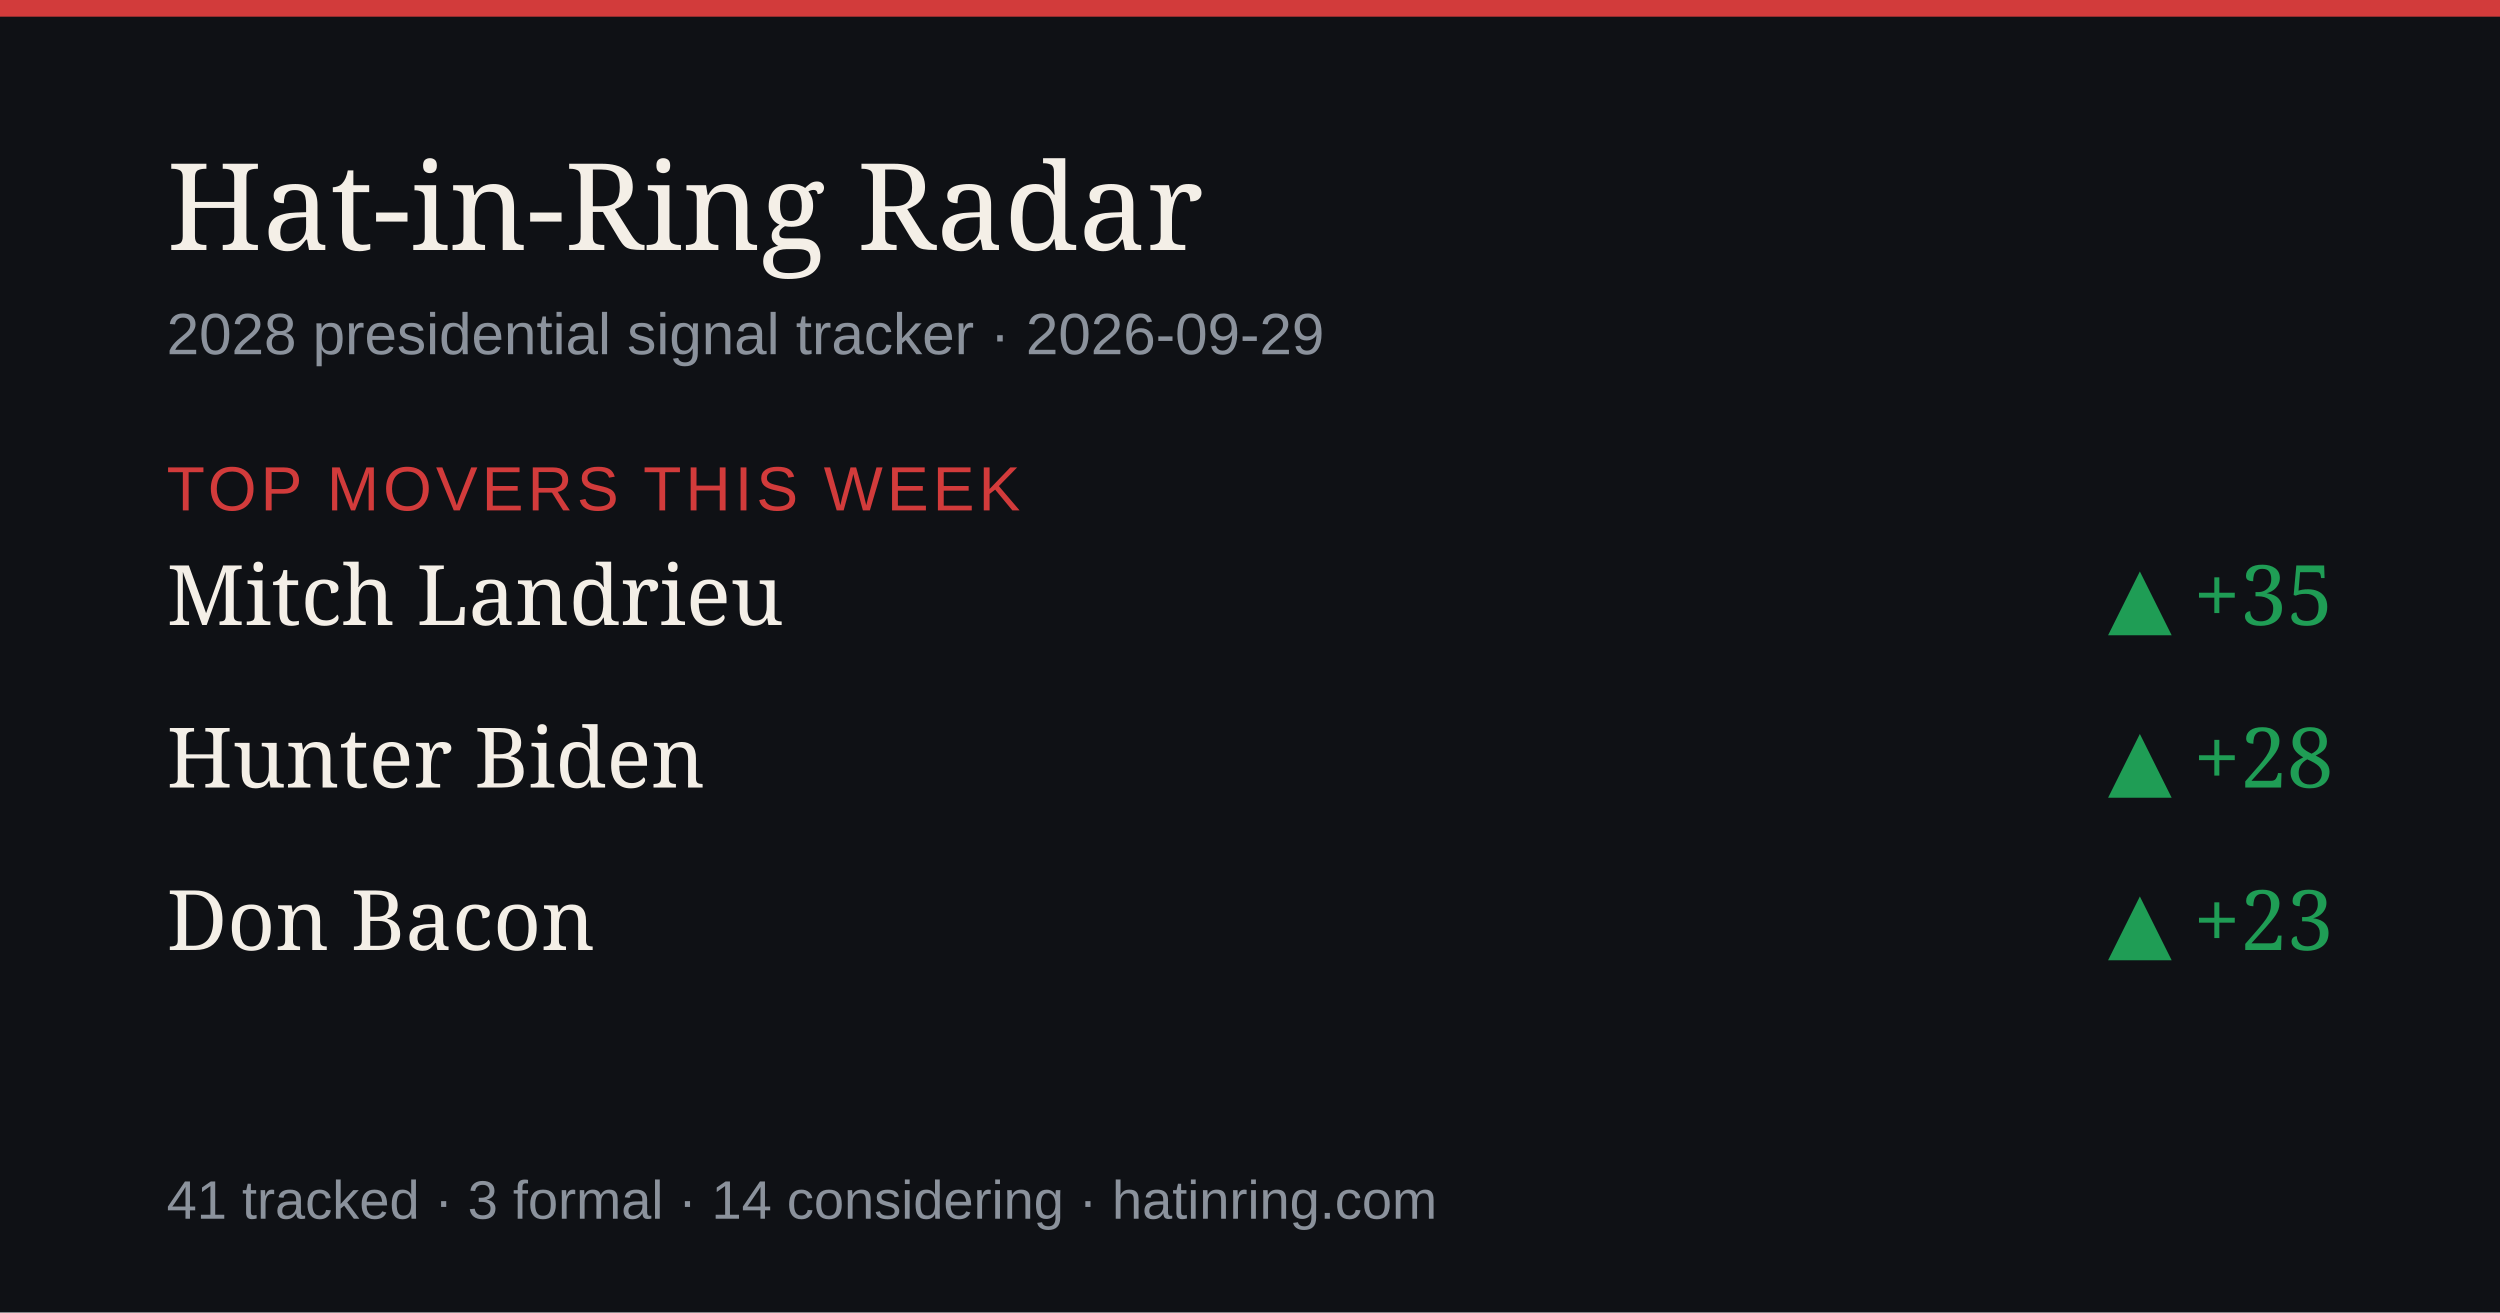
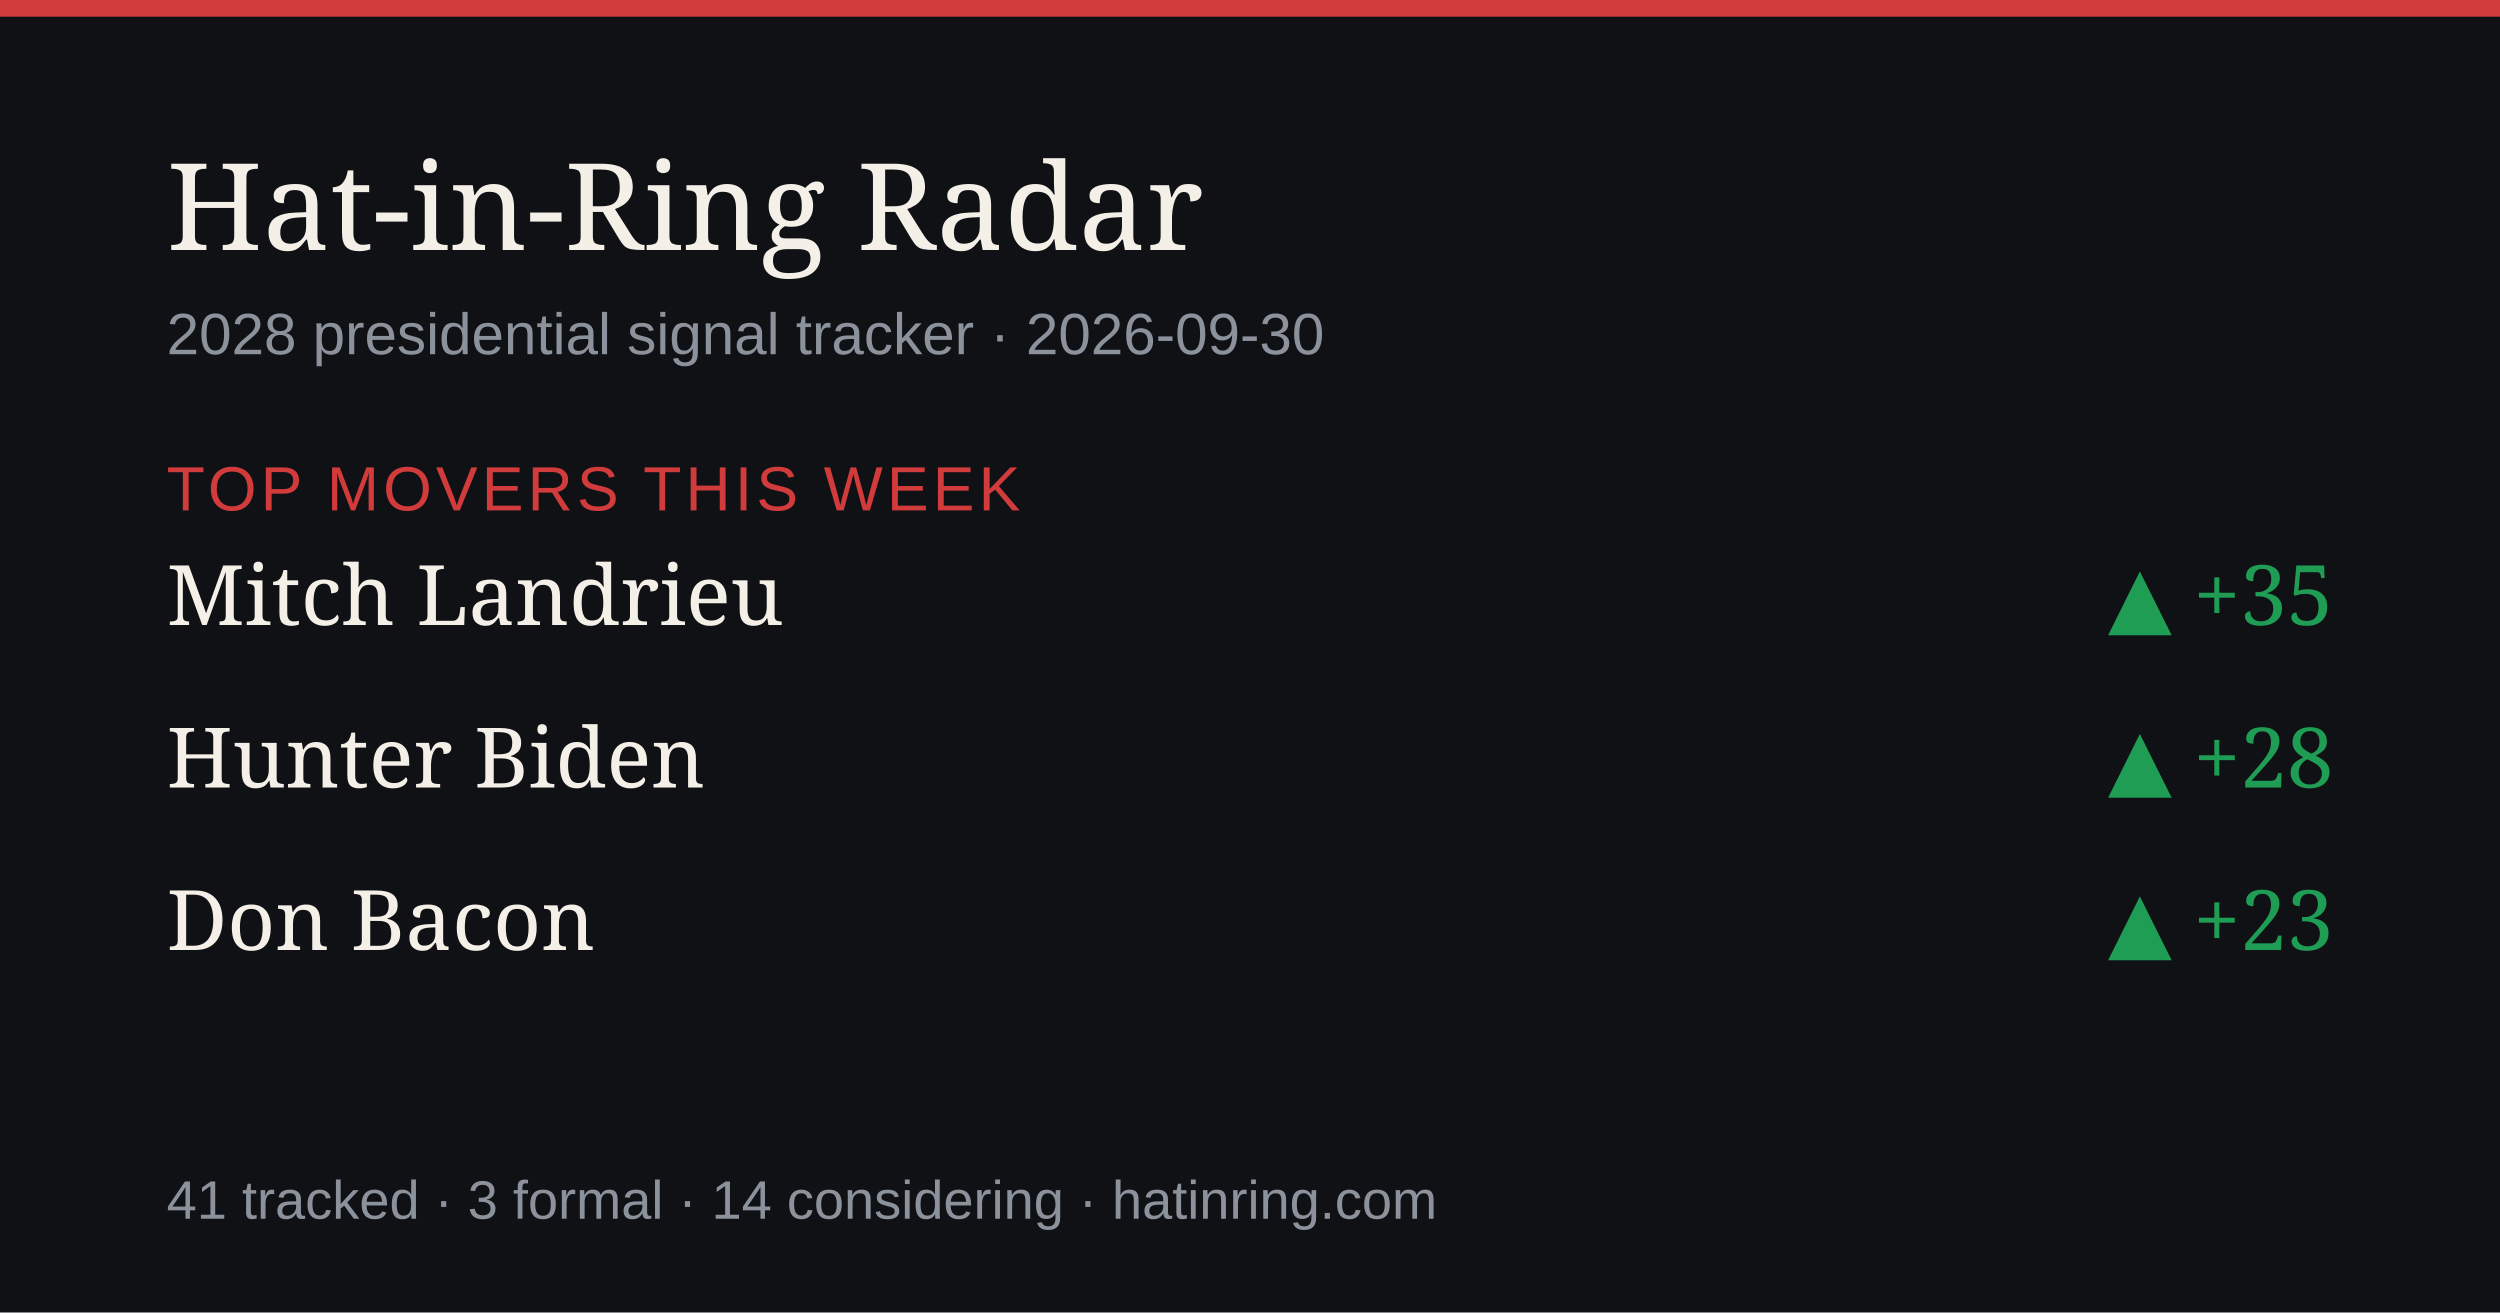
<svg xmlns="http://www.w3.org/2000/svg" width="1200" height="630" viewBox="0 0 1200 630" role="img" aria-label="Hat-in-Ring Radar daily briefing">
  <rect width="1200" height="630" fill="#0f1115" />
  <rect width="1200" height="8" fill="#d23b3b" />
  <text x="80" y="120" font-size="58" fill="#f4efe7" font-family="Georgia,serif">Hat-in-Ring Radar</text>
-   <text x="80" y="170" font-size="28" fill="#8b929c" font-family="-apple-system,Arial,sans-serif">2028 presidential signal tracker · 2026-09-29</text>
+   <text x="80" y="170" font-size="28" fill="#8b929c" font-family="-apple-system,Arial,sans-serif">2028 presidential signal tracker · 2026-09-30</text>
  <text x="80" y="245" font-size="30" fill="#d23b3b" font-family="-apple-system,Arial,sans-serif" letter-spacing="2">TOP MOVERS THIS WEEK</text>
  <text x="80" y="300" font-size="40" fill="#f4efe7" font-family="Georgia,serif">Mitch Landrieu</text>
  <text x="1120" y="300" font-size="40" fill="#1f9d55" text-anchor="end" font-family="Georgia,serif">▲ +35</text>
  <text x="80" y="378" font-size="40" fill="#f4efe7" font-family="Georgia,serif">Hunter Biden</text>
  <text x="1120" y="378" font-size="40" fill="#1f9d55" text-anchor="end" font-family="Georgia,serif">▲ +28</text>
  <text x="80" y="456" font-size="40" fill="#f4efe7" font-family="Georgia,serif">Don Bacon</text>
  <text x="1120" y="456" font-size="40" fill="#1f9d55" text-anchor="end" font-family="Georgia,serif">▲ +23</text>
  <text x="80" y="585" font-size="26" fill="#8b929c" font-family="-apple-system,Arial,sans-serif">41 tracked · 3 formal · 14 considering · hatinring.com</text>
</svg>
